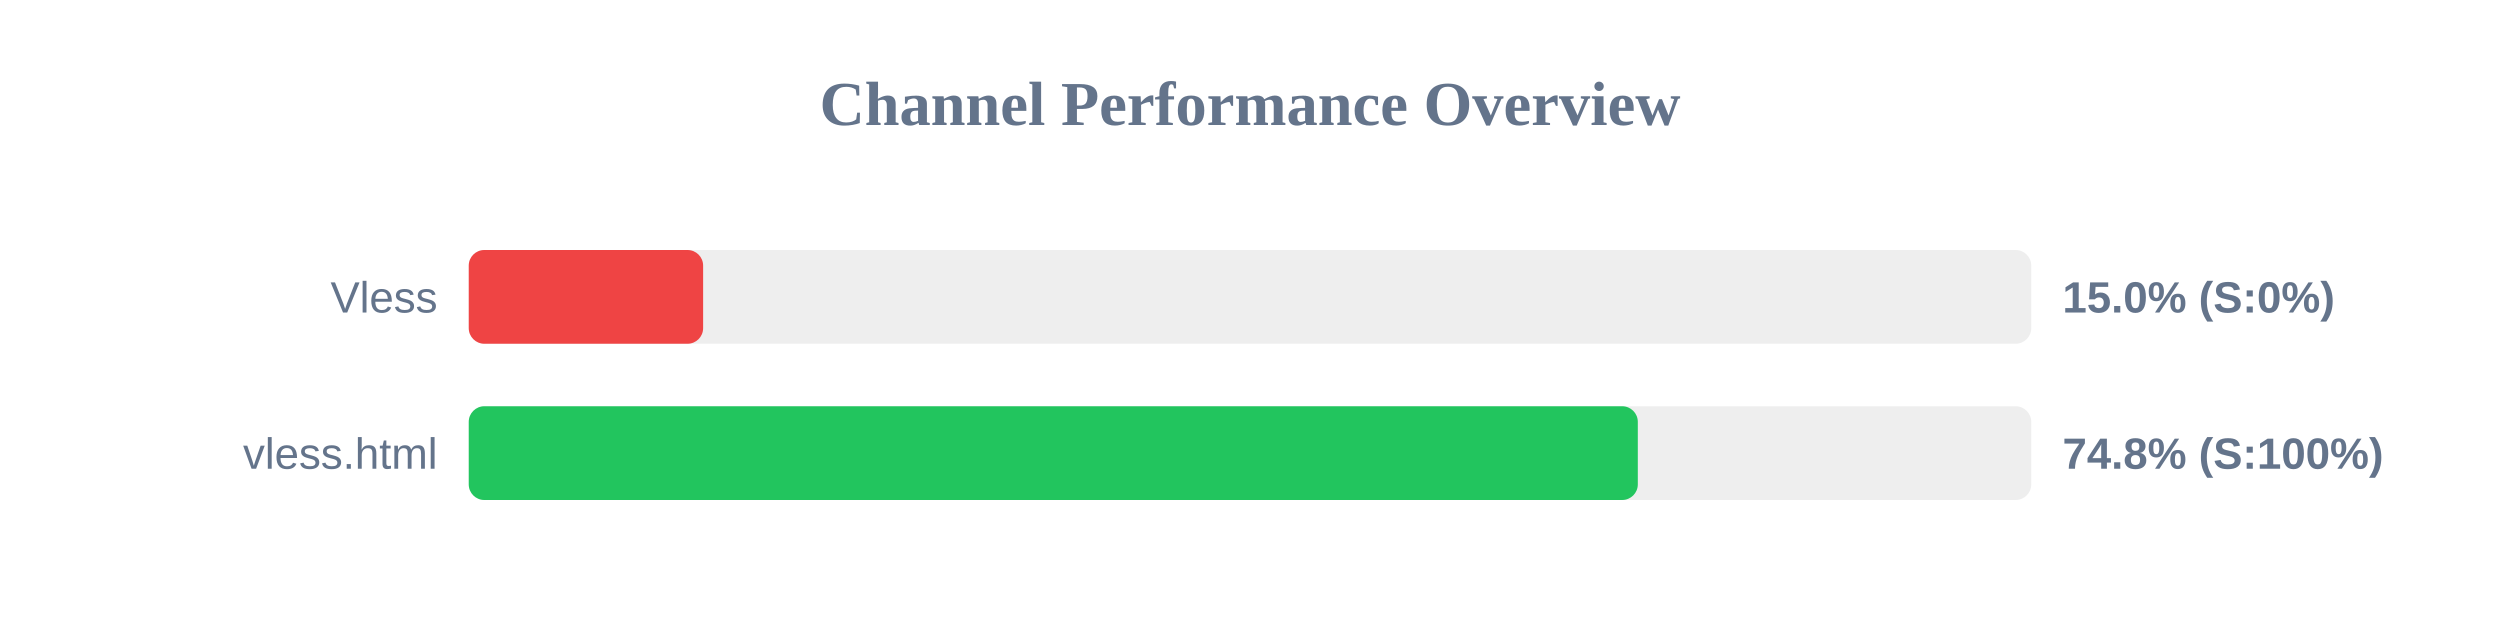
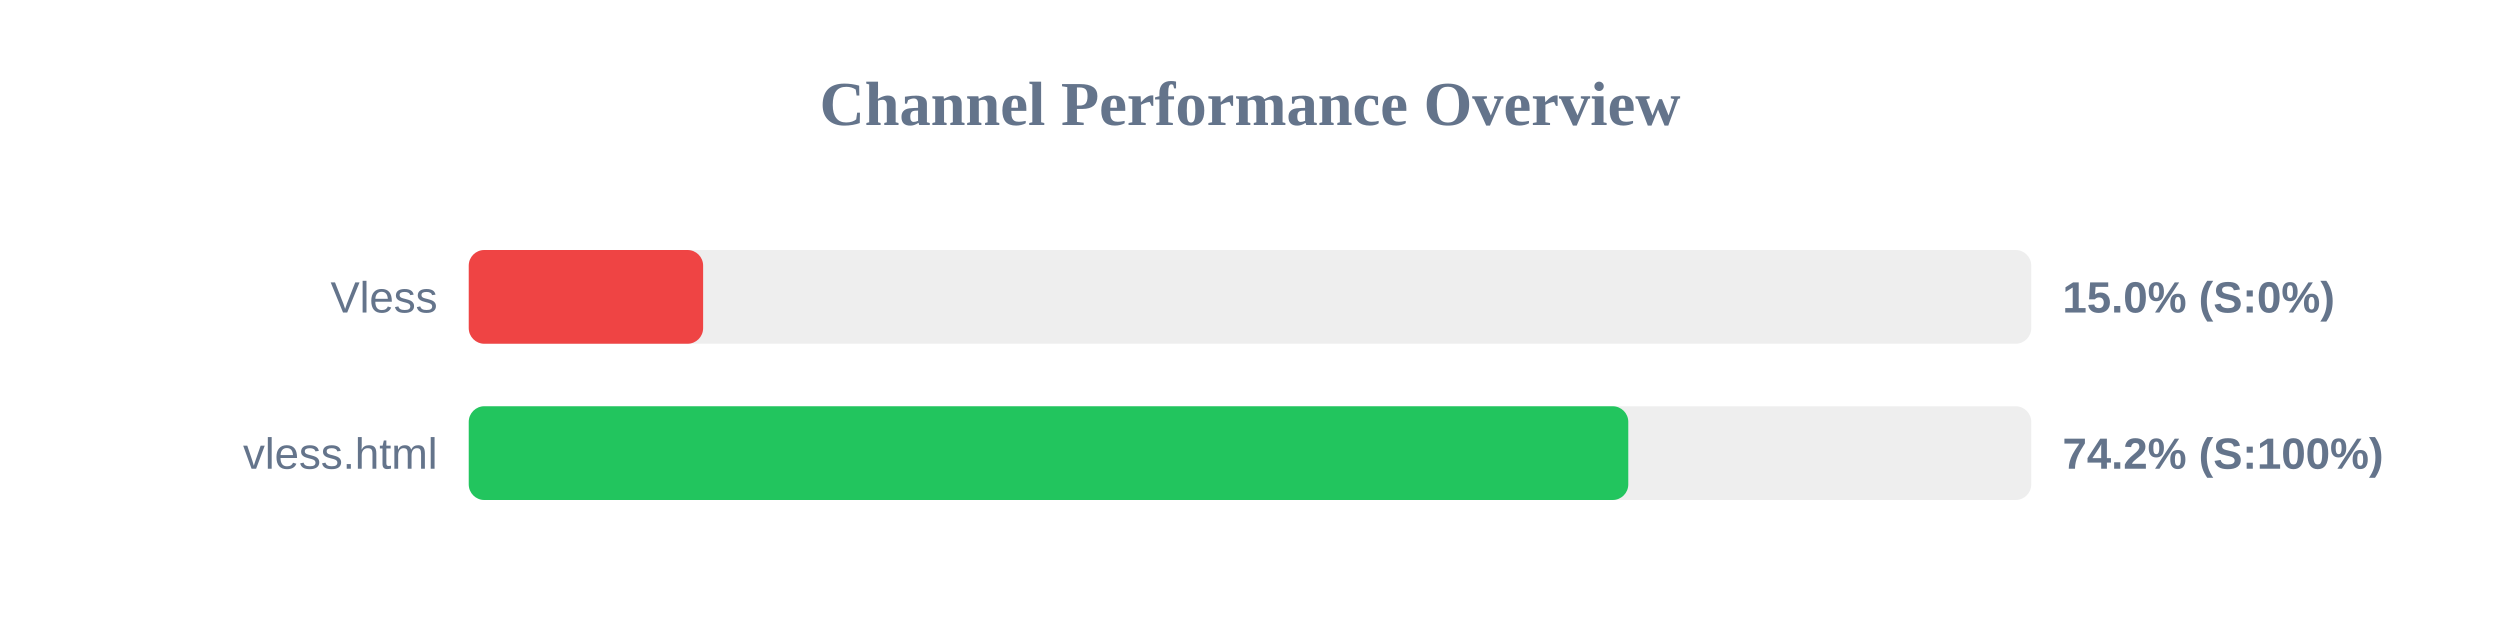
<svg xmlns="http://www.w3.org/2000/svg" width="800" height="200" version="1.1">
  <style>
        .row { font: 14px Arial; fill: #64748b; }
        .score { font: bold 14px Arial; fill: #64748b; }
    </style>
  <text x="400" y="40" text-anchor="middle" font-size="20px" font-weight="bold" fill="#64748b">Channel Performance Overview</text>
  <rect x="150" y="80" width="500" height="30" fill="#eee" rx="5" />
  <rect x="150" y="80" width="75.0" height="30" fill="#ef4444" rx="5" />
  <text x="140" y="100" text-anchor="end" class="row">Vless</text>
  <text x="660" y="100" text-anchor="start" class="score">15.0% (S:0%)</text>
  <rect x="150" y="130" width="500" height="30" fill="#eee" rx="5" />
-   <rect x="150" y="130" width="374.1" height="30" fill="#22c55e" rx="5" />
+   <rect x="150" y="130" width="371.05" height="30" fill="#22c55e" rx="5" />
  <text x="140" y="150" text-anchor="end" class="row">vless.html</text>
-   <text x="660" y="150" text-anchor="start" class="score">74.8% (S:100%)</text>
+   <text x="660" y="150" text-anchor="start" class="score">74.2% (S:100%)</text>
</svg>
